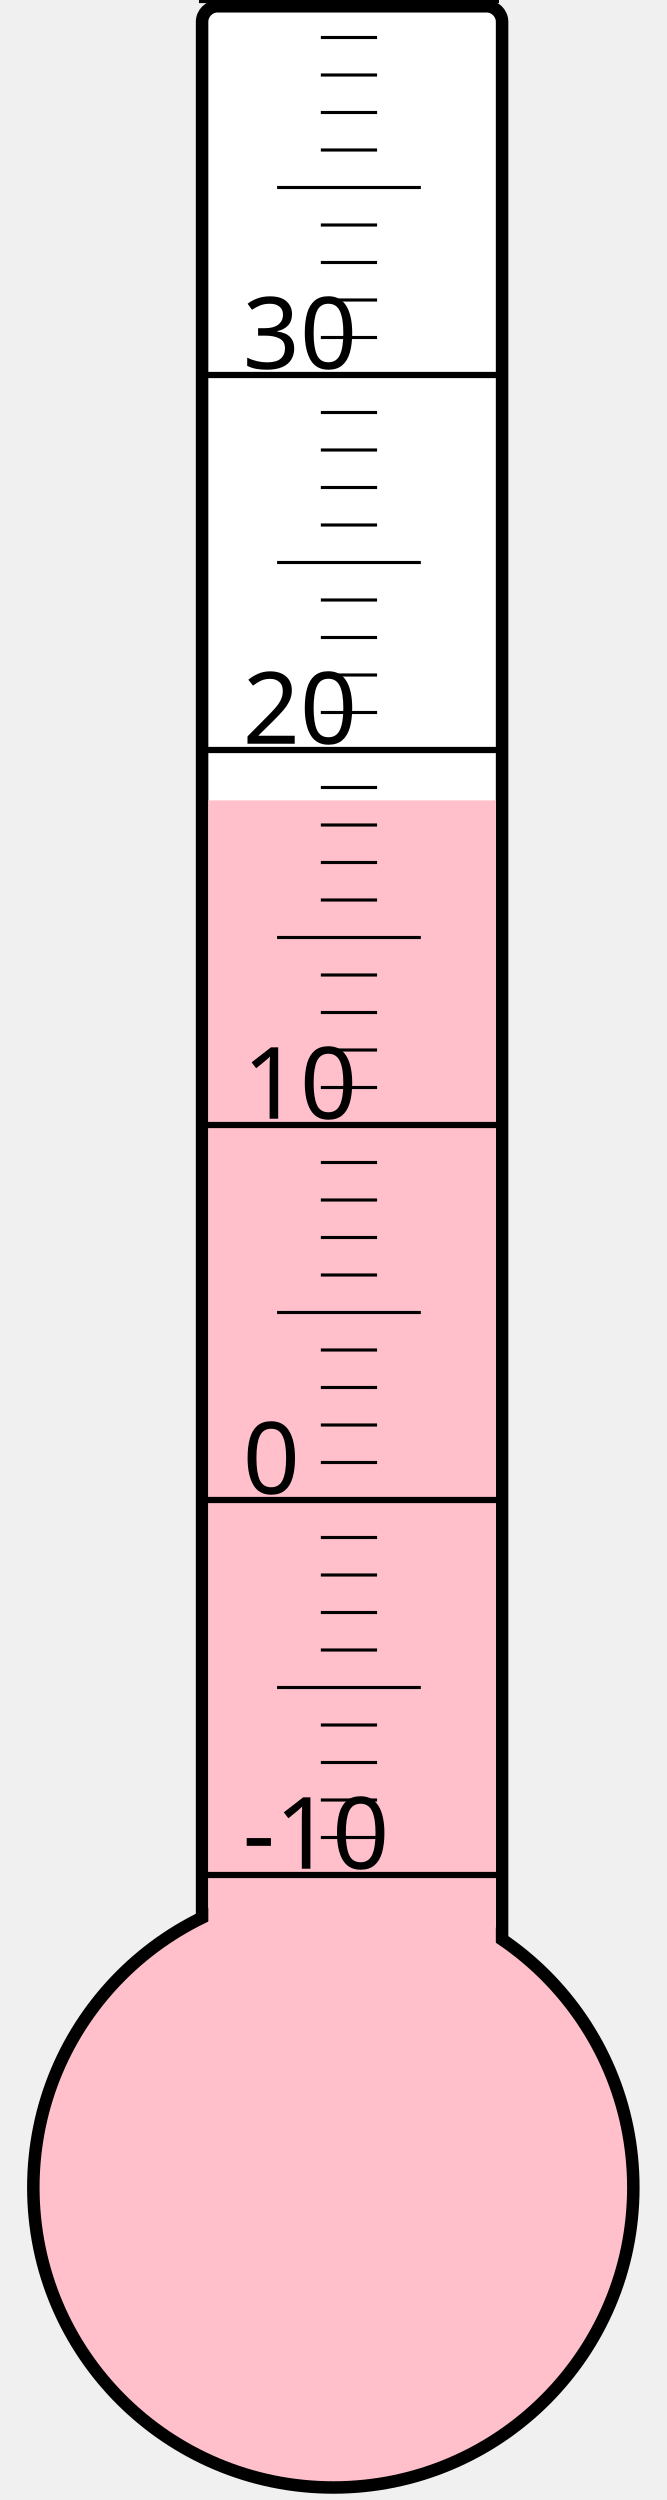
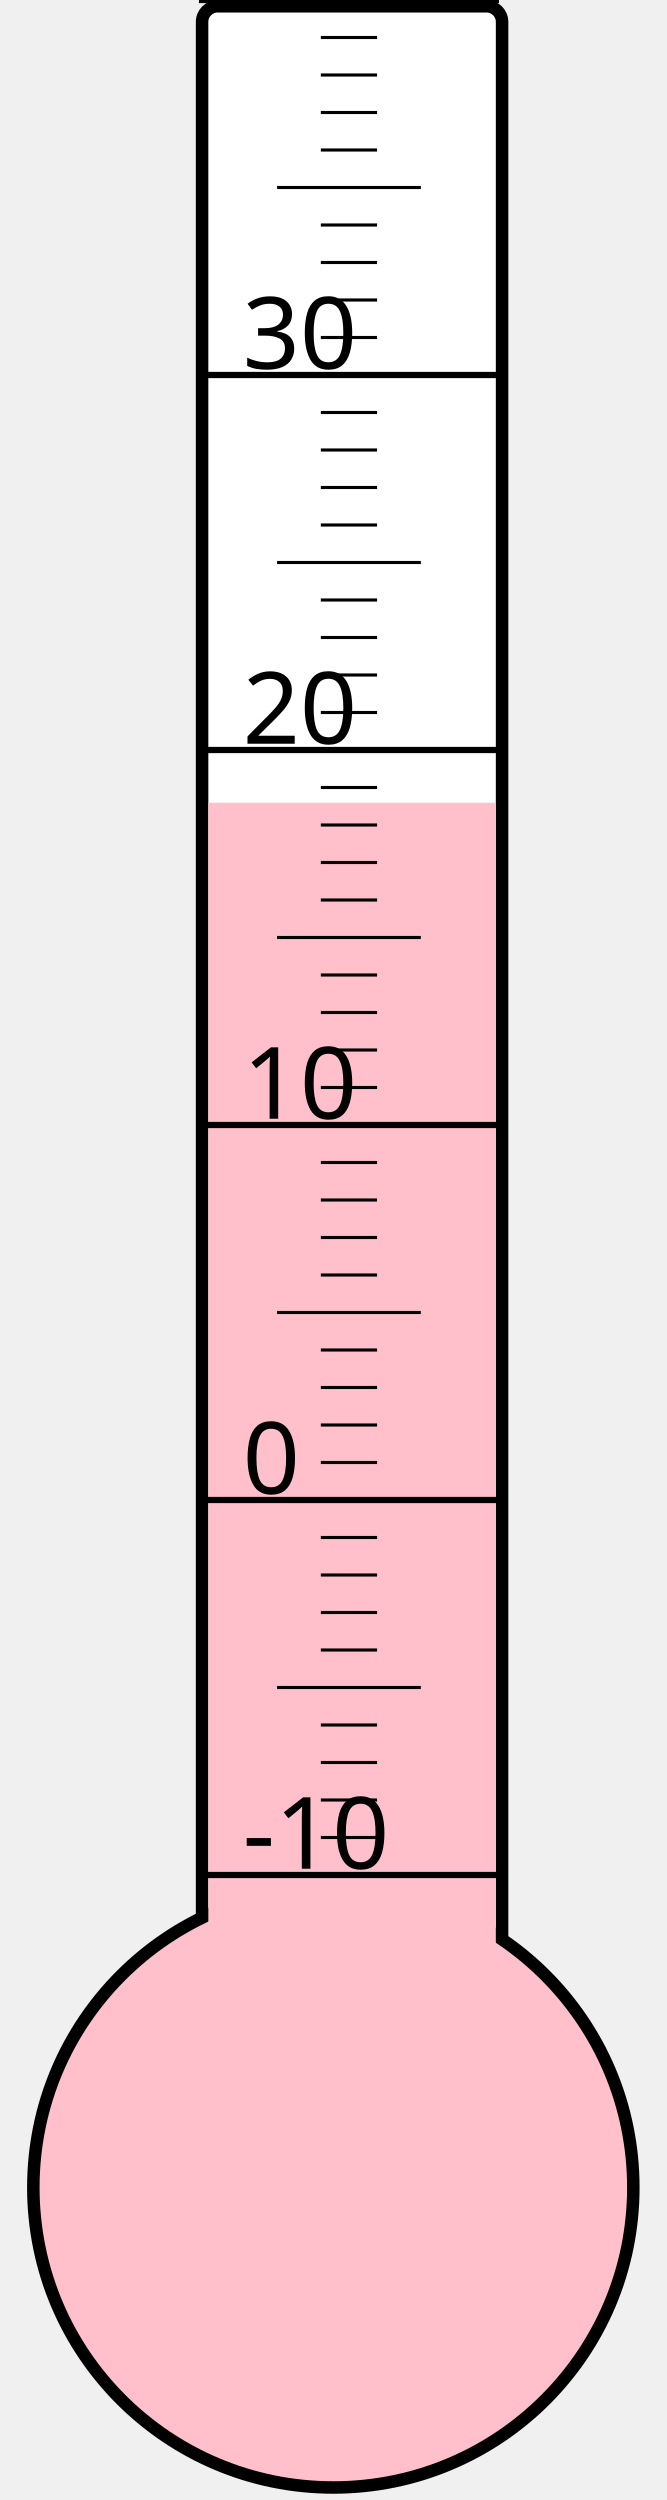
<svg xmlns="http://www.w3.org/2000/svg" width="40px" height="150px" viewBox="0 0 200 800">
  <rect width="200" height="800" x="0" y="0" style="fill: #ffffeb; fill-opacity: 0;" />
  <rect width="96" height="680" x="58" y="2" rx="5" ry="5" style="fill: white; fill-opacity: 1; stroke: black; stroke-width: 4;" />
  <circle cx="100" cy="700" r="96" style="fill: pink; stroke: black; stroke-width: 4;" />
-   <rect width="92" height="443.875" x="60" y="256.125" style="fill: pink; fill-opacity: 1; stroke-width: 0;" />
+   <rect width="92" height="443.125" x="60" y="256.875" style="fill: pink; fill-opacity: 1; stroke-width: 0;" />
  <text x="71" y="598" style="font-family: sans-serif; font-size: 24pt;">-10</text>
  <text x="71" y="478" style="font-family: sans-serif; font-size: 24pt;">0</text>
  <text x="71" y="358" style="font-family: sans-serif; font-size: 24pt;">10</text>
  <text x="71" y="238" style="font-family: sans-serif; font-size: 24pt;">20</text>
  <text x="71" y="118" style="font-family: sans-serif; font-size: 24pt;">30</text>
  <g style="stroke: black;">
    <line x1="57" y1="600" x2="153" y2="600" style="stroke-width: 2;" />
    <line x1="96" y1="588" x2="114" y2="588" style="stroke-width: 1;" />
    <line x1="96" y1="576" x2="114" y2="576" style="stroke-width: 1;" />
    <line x1="96" y1="564" x2="114" y2="564" style="stroke-width: 1;" />
    <line x1="96" y1="552" x2="114" y2="552" style="stroke-width: 1;" />
    <line x1="82" y1="540" x2="128" y2="540" style="stroke-width: 1;" />
    <line x1="96" y1="528" x2="114" y2="528" style="stroke-width: 1;" />
    <line x1="96" y1="516" x2="114" y2="516" style="stroke-width: 1;" />
    <line x1="96" y1="504" x2="114" y2="504" style="stroke-width: 1;" />
    <line x1="96" y1="492" x2="114" y2="492" style="stroke-width: 1;" />
    <line x1="57" y1="480" x2="153" y2="480" style="stroke-width: 2;" />
    <line x1="96" y1="468" x2="114" y2="468" style="stroke-width: 1;" />
    <line x1="96" y1="456" x2="114" y2="456" style="stroke-width: 1;" />
    <line x1="96" y1="444" x2="114" y2="444" style="stroke-width: 1;" />
    <line x1="96" y1="432" x2="114" y2="432" style="stroke-width: 1;" />
    <line x1="82" y1="420" x2="128" y2="420" style="stroke-width: 1;" />
    <line x1="96" y1="408" x2="114" y2="408" style="stroke-width: 1;" />
    <line x1="96" y1="396" x2="114" y2="396" style="stroke-width: 1;" />
    <line x1="96" y1="384" x2="114" y2="384" style="stroke-width: 1;" />
    <line x1="96" y1="372" x2="114" y2="372" style="stroke-width: 1;" />
    <line x1="57" y1="360" x2="153" y2="360" style="stroke-width: 2;" />
    <line x1="96" y1="348" x2="114" y2="348" style="stroke-width: 1;" />
    <line x1="96" y1="336" x2="114" y2="336" style="stroke-width: 1;" />
    <line x1="96" y1="324" x2="114" y2="324" style="stroke-width: 1;" />
    <line x1="96" y1="312" x2="114" y2="312" style="stroke-width: 1;" />
    <line x1="82" y1="300" x2="128" y2="300" style="stroke-width: 1;" />
    <line x1="96" y1="288" x2="114" y2="288" style="stroke-width: 1;" />
    <line x1="96" y1="276" x2="114" y2="276" style="stroke-width: 1;" />
    <line x1="96" y1="264" x2="114" y2="264" style="stroke-width: 1;" />
    <line x1="96" y1="252" x2="114" y2="252" style="stroke-width: 1;" />
    <line x1="57" y1="240" x2="153" y2="240" style="stroke-width: 2;" />
    <line x1="96" y1="228" x2="114" y2="228" style="stroke-width: 1;" />
    <line x1="96" y1="216" x2="114" y2="216" style="stroke-width: 1;" />
    <line x1="96" y1="204" x2="114" y2="204" style="stroke-width: 1;" />
    <line x1="96" y1="192" x2="114" y2="192" style="stroke-width: 1;" />
    <line x1="82" y1="180" x2="128" y2="180" style="stroke-width: 1;" />
    <line x1="96" y1="168" x2="114" y2="168" style="stroke-width: 1;" />
    <line x1="96" y1="156" x2="114" y2="156" style="stroke-width: 1;" />
    <line x1="96" y1="144" x2="114" y2="144" style="stroke-width: 1;" />
    <line x1="96" y1="132" x2="114" y2="132" style="stroke-width: 1;" />
    <line x1="57" y1="120" x2="153" y2="120" style="stroke-width: 2;" />
    <line x1="96" y1="108" x2="114" y2="108" style="stroke-width: 1;" />
    <line x1="96" y1="96" x2="114" y2="96" style="stroke-width: 1;" />
    <line x1="96" y1="84" x2="114" y2="84" style="stroke-width: 1;" />
    <line x1="96" y1="72" x2="114" y2="72" style="stroke-width: 1;" />
    <line x1="82" y1="60" x2="128" y2="60" style="stroke-width: 1;" />
    <line x1="96" y1="48" x2="114" y2="48" style="stroke-width: 1;" />
    <line x1="96" y1="36" x2="114" y2="36" style="stroke-width: 1;" />
    <line x1="96" y1="24" x2="114" y2="24" style="stroke-width: 1;" />
    <line x1="96" y1="12" x2="114" y2="12" style="stroke-width: 1;" />
    <line x1="57" y1="0" x2="153" y2="0" style="stroke-width: 2;" />
  </g>
</svg>
